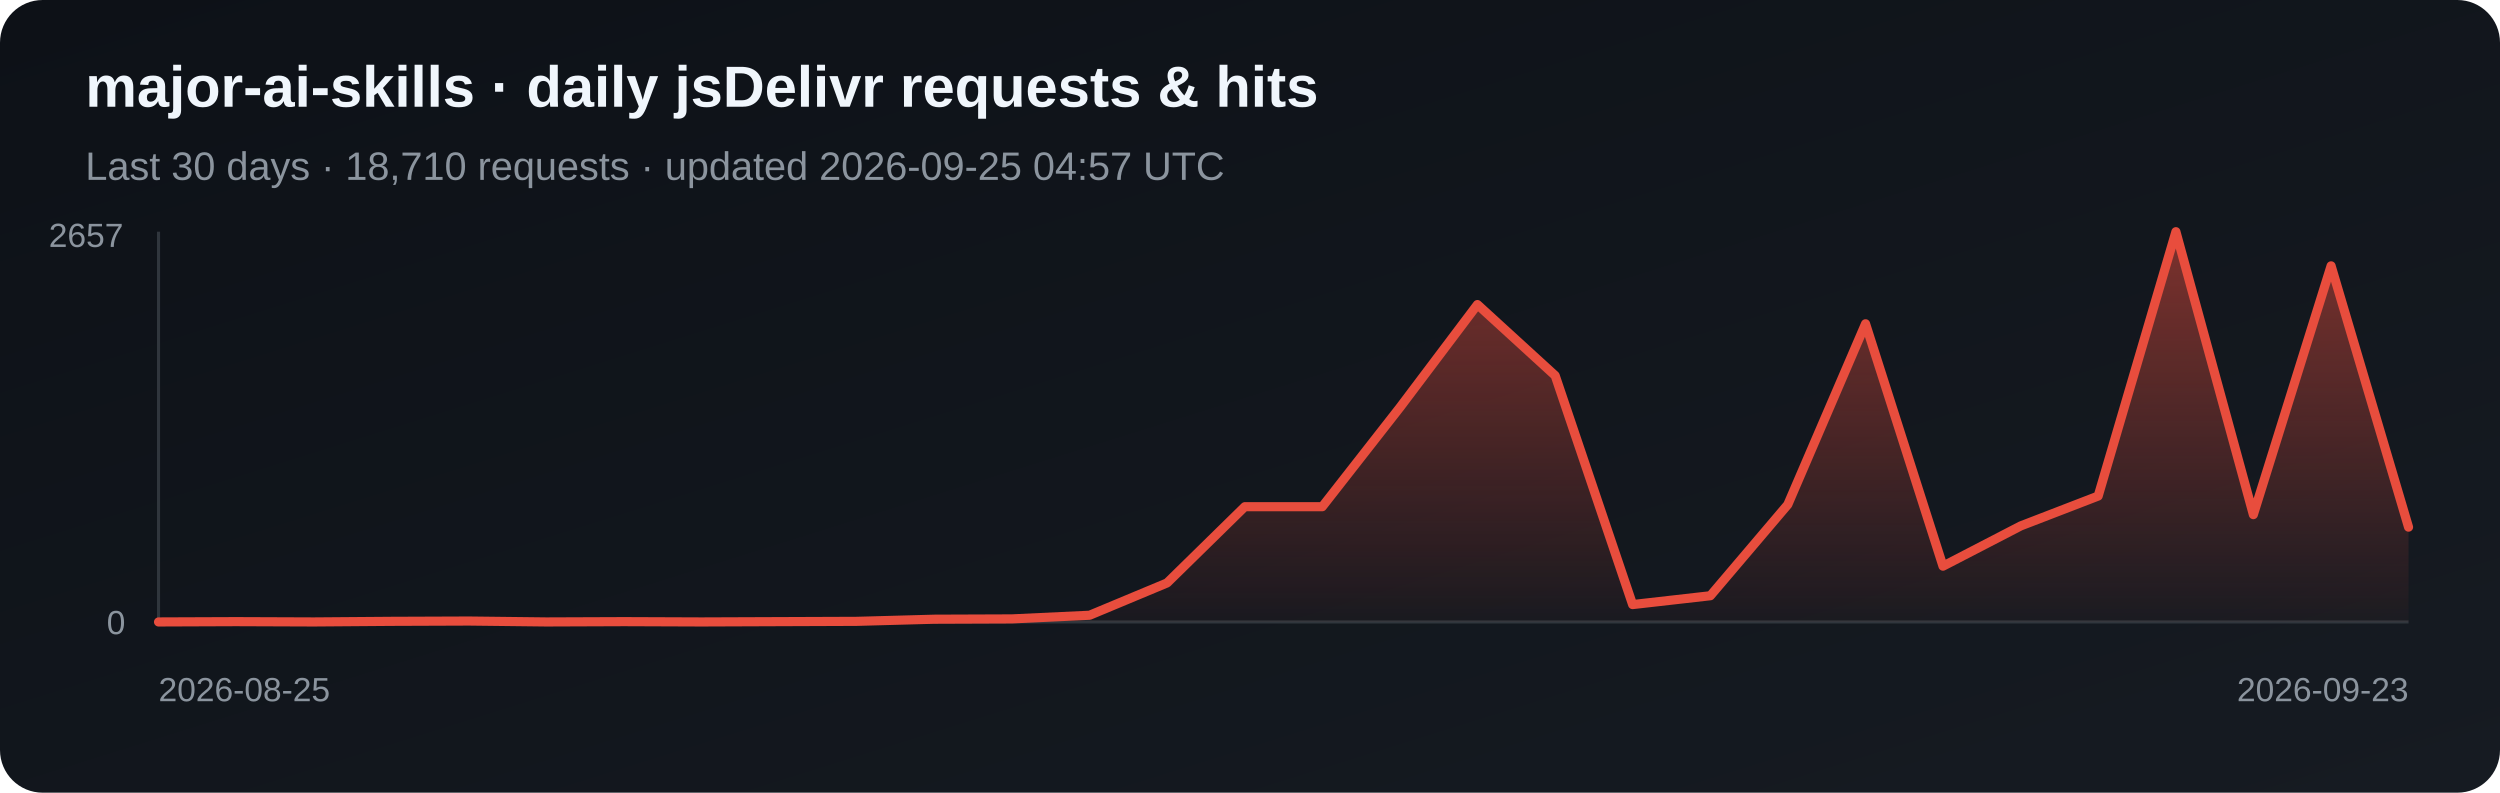
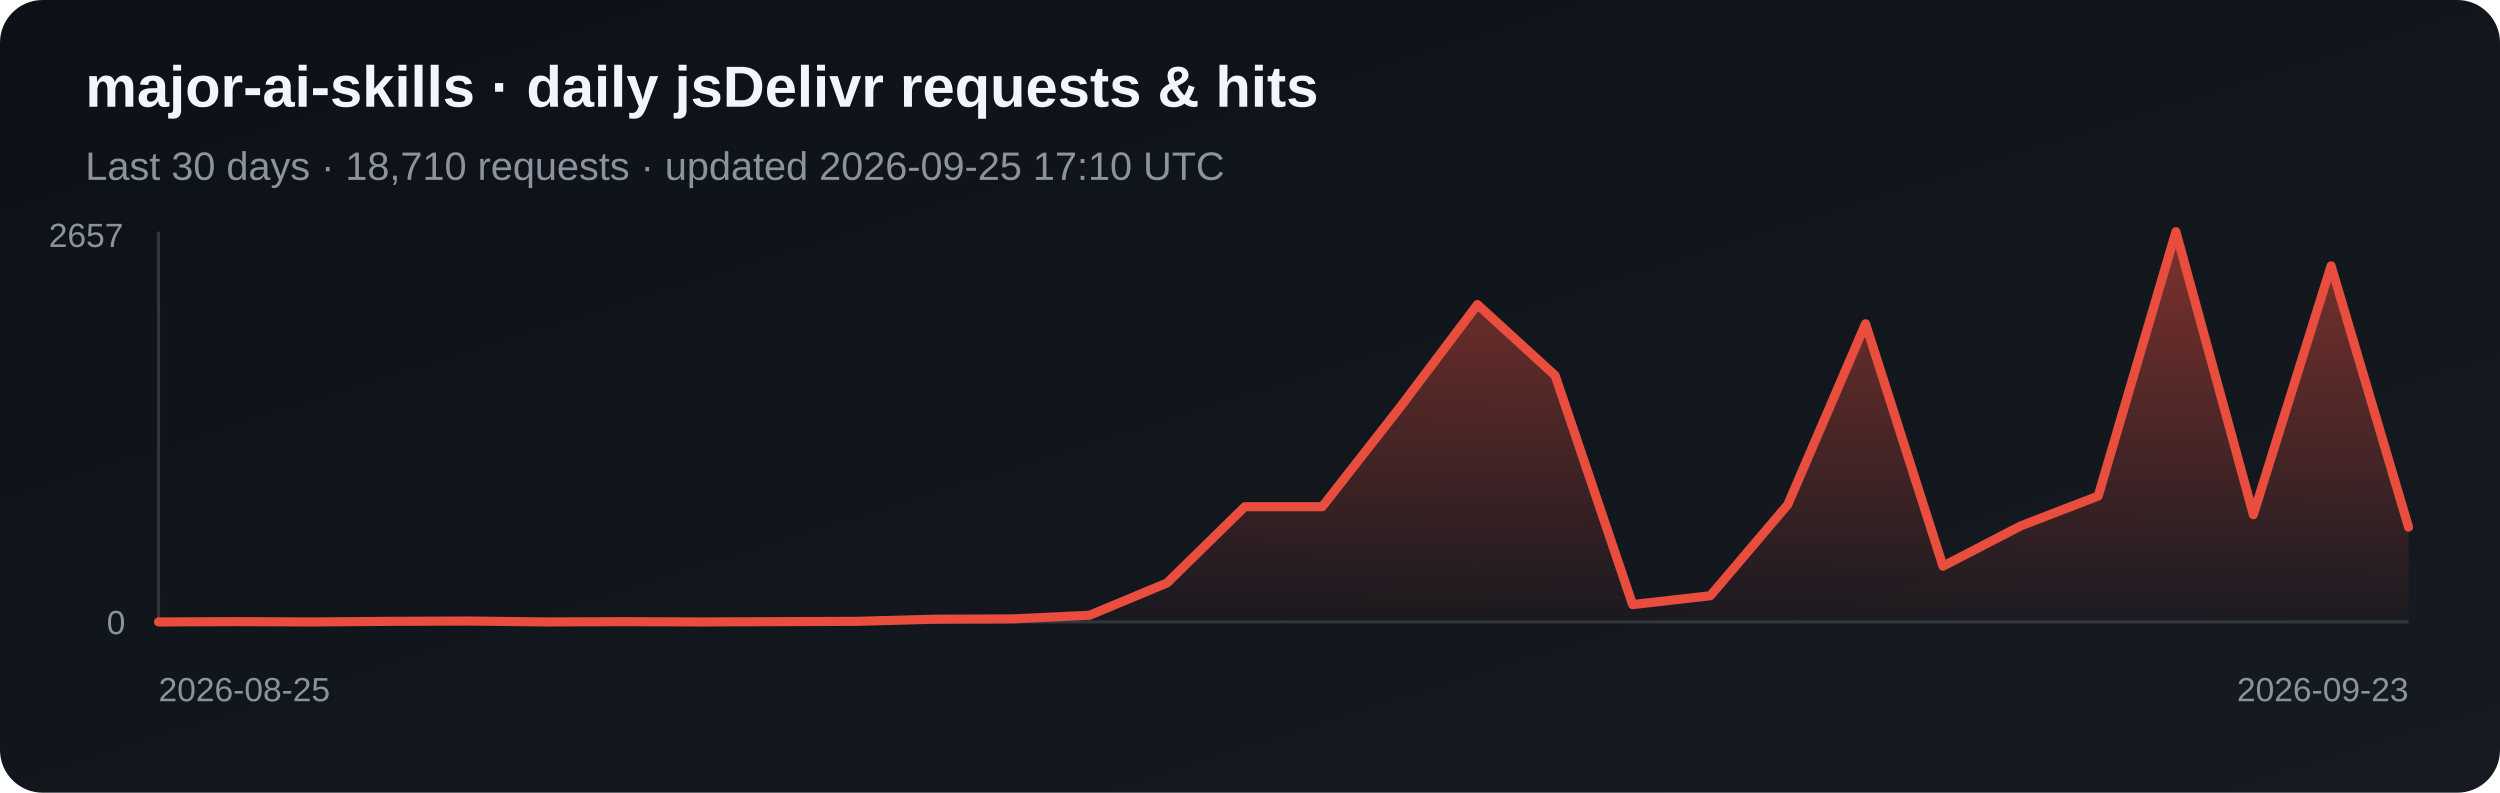
<svg xmlns="http://www.w3.org/2000/svg" width="820" height="260" viewBox="0 0 820 260" role="img" aria-label="Daily jsDelivr requests and hits for major-ai-skills">
  <defs>
    <linearGradient id="bg" x1="0" y1="0" x2="1" y2="1">
      <stop stop-color="#0d1117" />
      <stop offset="1" stop-color="#161b22" />
    </linearGradient>
    <linearGradient id="fill-jsdelivr" x1="0" y1="0" x2="0" y2="1">
      <stop stop-color="#e84d3d" stop-opacity=".5" />
      <stop offset="1" stop-color="#e84d3d" stop-opacity=".03" />
    </linearGradient>
  </defs>
  <rect width="820" height="260" rx="14" fill="url(#bg)" />
  <text x="28" y="35" fill="#f0f6fc" font-family="Arial, sans-serif" font-size="19" font-weight="700">major-ai-skills · daily jsDelivr requests &amp; hits</text>
-   <text x="28" y="59" fill="#8b949e" font-family="Arial, sans-serif" font-size="13">Last 30 days · 18,710 requests · updated 2026-09-25 04:57 UTC</text>
+   <text x="28" y="59" fill="#8b949e" font-family="Arial, sans-serif" font-size="13">Last 30 days · 18,710 requests · updated 2026-09-25 17:10 UTC</text>
  <line x1="52" y1="76" x2="52" y2="204" stroke="#30363d" />
  <line x1="52" y1="204" x2="790" y2="204" stroke="#30363d" />
  <polygon points="52,204 52.0,204.0 77.4,203.9 102.9,204.0 128.3,203.8 153.8,203.7 179.2,204.0 204.7,203.9 230.1,204.0 255.6,203.9 281.0,203.8 306.5,203.1 331.9,203.0 357.4,201.8 382.8,191.2 408.3,166.2 433.7,166.2 459.2,133.6 484.6,99.9 510.1,123.2 535.5,198.3 561.0,195.4 586.4,165.5 611.9,106.2 637.3,185.7 662.8,172.5 688.2,162.7 713.7,76.0 739.1,168.8 764.6,87.2 790.0,172.9 790,204" fill="url(#fill-jsdelivr)" />
  <polyline points="52.0,204.0 77.4,203.9 102.9,204.0 128.3,203.8 153.8,203.7 179.2,204.0 204.7,203.9 230.1,204.0 255.6,203.9 281.0,203.8 306.5,203.1 331.9,203.0 357.4,201.8 382.8,191.2 408.3,166.2 433.7,166.2 459.2,133.6 484.6,99.9 510.1,123.2 535.5,198.3 561.0,195.4 586.4,165.5 611.9,106.2 637.3,185.7 662.8,172.5 688.2,162.7 713.7,76.0 739.1,168.8 764.6,87.2 790.0,172.9" fill="none" stroke="#e84d3d" stroke-width="3" stroke-linejoin="round" stroke-linecap="round" />
  <text x="16" y="81" fill="#8b949e" font-family="Arial, sans-serif" font-size="11">2657</text>
  <text x="35" y="208" fill="#8b949e" font-family="Arial, sans-serif" font-size="11">0</text>
  <text x="52" y="230" fill="#8b949e" font-family="Arial, sans-serif" font-size="11">2026-08-25</text>
  <text x="790" y="230" fill="#8b949e" text-anchor="end" font-family="Arial, sans-serif" font-size="11">2026-09-23</text>
</svg>
